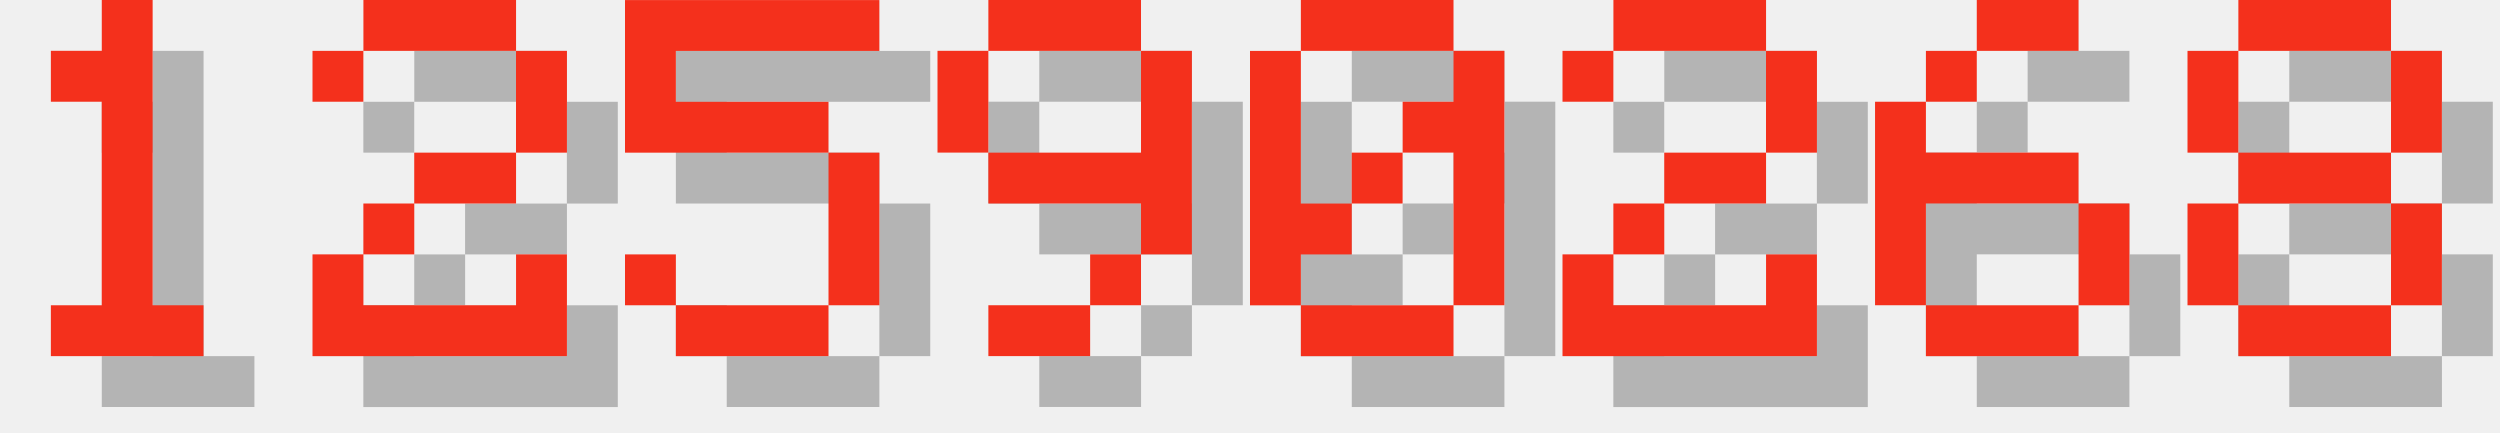
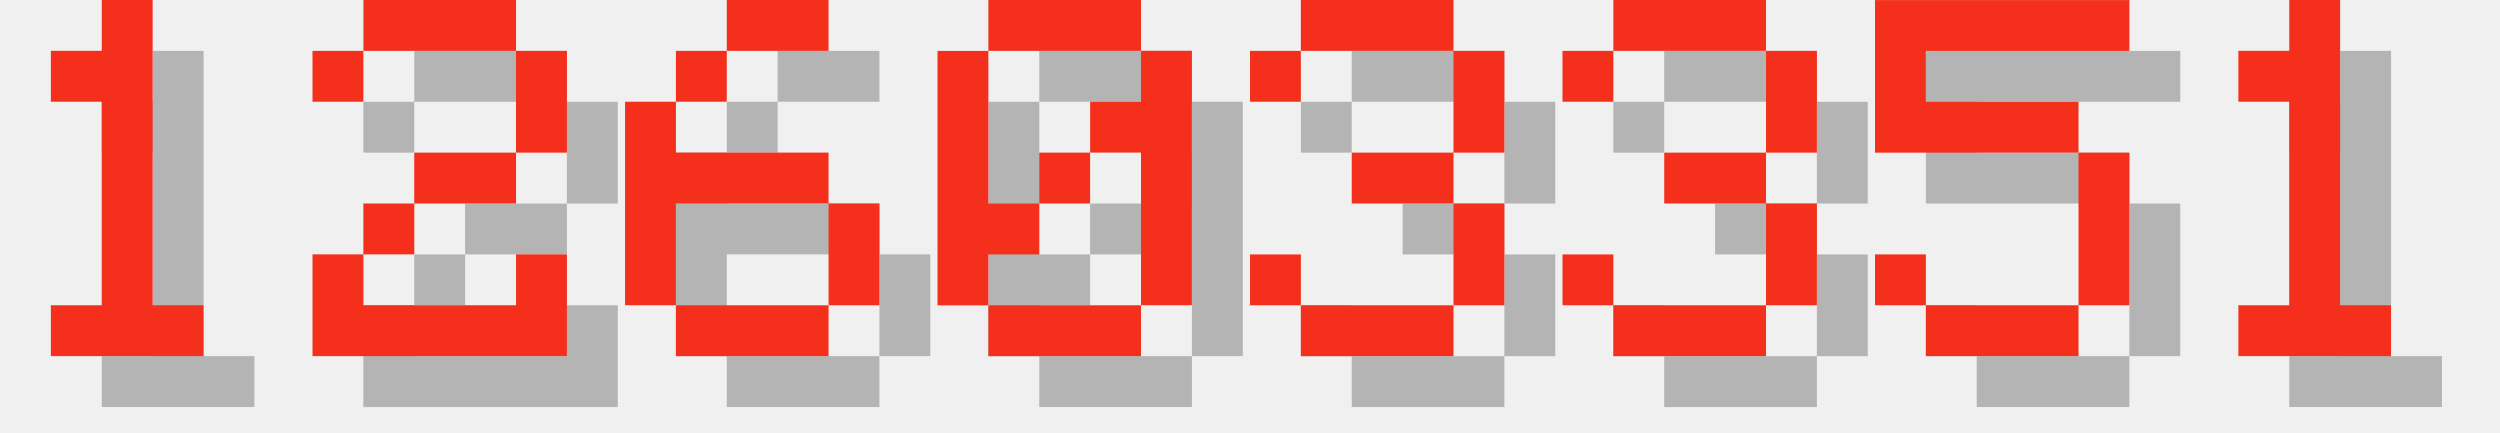
<svg xmlns="http://www.w3.org/2000/svg" version="1.1" width="208.0" height="36">
  <style>
        .text-foreground {
            fill: #F4301C;
        }
        .text-shadow {
            fill: #000000;
            fill-opacity: 0.25;
        }
    </style>
  <g class="digit" id="digit_1" transform="translate(0.0, 0), scale(4)">
    <path id="digit_1_shadow" class="text-shadow" d="m2.117 2.117v1.058h1.058v4.233h-1.058v1.058h3.175v-1.058h-1.058v-6.35h-1.058v1.058h-1.058z" fill-opacity=".5" style="paint-order:stroke fill markers" />
    <path id="digit_1_fg" class="text-foreground" d="m1.058 1.058v1.058h1.058v4.233h-1.058v1.058h3.175v-1.058h-1.058v-6.35h-1.058v1.058h-1.058z" fill="#fff" style="paint-order:stroke fill markers" />
  </g>
  <g class="digit" id="digit_2" transform="translate(26.0, 0), scale(4)">
    <path id="digit_2_shadow" class="text-shadow" d="m1.058 2.117v1.058h1.058v-1.058h3.175v2.117h-2.117v1.058h-1.058v1.058h-1.058v2.117h5.292v-2.117h-1.058v1.058h-3.175v-1.058h1.058v-1.058h2.117v-1.058h1.058v-2.117h-1.058v-1.058h-3.175v1.058h-1.058z" fill-opacity=".5" style="paint-order:stroke fill markers" />
    <path id="digit_2_fg" class="text-foreground" d="m0 1.058v1.058h1.058v-1.058h3.175v2.117h-2.117v1.058h-1.058v1.058h-1.058v2.117h5.292v-2.117h-1.058v1.058h-3.175v-1.058h1.058v-1.058h2.117v-1.058h1.058v-2.117h-1.058v-1.058h-3.175v1.058h-1.058z" fill="#fff" style="paint-order:stroke fill markers" />
  </g>
-   <g class="digit" id="digit_5" transform="translate(52.0, 0), scale(4)">
+   <g class="digit" id="digit_6" transform="translate(52.0, 0), scale(4)">
+     <path id="digit_6_shadow" class="text-shadow" d="m3.175 1.058v1.058h2.117v-1.058h-2.117zm0 1.058h-1.058v1.058h1.058v-1.058zm-1.058 1.058h-1.058v4.233h1.058v-2.117h3.175v-1.058h-3.175v-1.058zm3.175 2.117v2.117h1.058v-2.117h-1.058zm0 2.117h-3.175v1.058h3.175v-1.058z" fill-opacity=".5" style="paint-order:stroke fill markers" />
+     <path id="digit_6_fg" class="text-foreground" d="m2.117 0v1.058h2.117v-1.058h-2.117zm0 1.058h-1.058v1.058h1.058v-1.058zm-1.058 1.058h-1.058v4.233h1.058v-2.117h3.175v-1.058h-3.175v-1.058zm3.175 2.117v2.117h1.058v-2.117h-1.058zm0 2.117h-3.175v1.058h3.175v-1.058z" fill="#fff" style="paint-order:stroke fill markers" />
+   </g>
+   <g class="digit" id="digit_0" transform="translate(78.0, 0), scale(4)">
+     <path id="digit_0_shadow" class="text-shadow" d="m2.117 1.058v1.058h3.175v-1.058h-3.175zm3.175 1.058v1.058h-1.058v1.058h1.058v3.175h1.058v-5.292h-1.058zm0 5.292h-3.175v1.058h3.175v-1.058zm-3.175 0v-1.058h1.058v-1.058h-1.058v-3.175h-1.058v5.292h1.058zm1.058-2.117h1.058v-1.058h-1.058v1.058z" fill-opacity=".5" style="paint-order:stroke fill markers" />
+     <path id="digit_0_fg" class="text-foreground" d="m1.058 0v1.058h3.175v-1.058h-3.175zm3.175 1.058v1.058h-1.058v1.058h1.058v3.175h1.058v-5.292h-1.058zm0 5.292h-3.175v1.058h3.175v-1.058zm-3.175 0v-1.058h1.058v-1.058h-1.058v-3.175h-1.058v5.292h1.058zm1.058-2.117h1.058v-1.058h-1.058v1.058z" fill="#fff" style="paint-order:stroke fill markers" />
+   </g>
+   <g class="digit" id="digit_3" transform="translate(104.0, 0), scale(4)">
+     <path id="digit_3_shadow" class="text-shadow" d="m1.058 2.117v1.058h1.058v-1.058h3.175v2.117h-2.117v1.058h2.117v2.117h-3.175v-1.058h-1.058v1.058h1.058v1.058h3.175v-1.058h1.058v-2.117h-1.058v-1.058h1.058v-2.117h-1.058v-1.058h-3.175v1.058h-1.058z" fill-opacity=".5" style="paint-order:stroke fill markers" />
+     <path id="digit_3_fg" class="text-foreground" d="m0 1.058v1.058h1.058v-1.058h3.175v2.117h-2.117v1.058h2.117v2.117h-3.175v-1.058h-1.058v1.058h1.058v1.058h3.175v-1.058h1.058v-2.117h-1.058v-1.058h1.058v-2.117h-1.058v-1.058h-3.175v1.058h-1.058z" fill="#fff" style="paint-order:stroke fill markers" />
+   </g>
+   <g class="digit" id="digit_3" transform="translate(130.0, 0), scale(4)">
+     <path id="digit_3_shadow" class="text-shadow" d="m1.058 2.117v1.058h1.058v-1.058h3.175v2.117h-2.117v1.058h2.117v2.117h-3.175v-1.058h-1.058v1.058h1.058v1.058h3.175v-1.058h1.058v-2.117h-1.058v-1.058h1.058v-2.117h-1.058v-1.058h-3.175v1.058h-1.058z" fill-opacity=".5" style="paint-order:stroke fill markers" />
+     <path id="digit_3_fg" class="text-foreground" d="m0 1.058v1.058h1.058v-1.058h3.175v2.117h-2.117v1.058h2.117v2.117h-3.175v-1.058h-1.058v1.058h1.058v1.058h3.175v-1.058h1.058v-2.117h-1.058v-1.058h1.058v-2.117h-1.058v-1.058h-3.175v1.058h-1.058z" fill="#fff" style="paint-order:stroke fill markers" />
+   </g>
+   <g class="digit" id="digit_5" transform="translate(156.0, 0), scale(4)">
    <path id="digit_5_shadow" class="text-shadow" d="m1.058 1.058v3.175h4.233v3.175h-3.175v-1.058h-1.058v1.058h1.058v1.058h3.175v-1.058h1.058v-3.175h-1.058v-1.058h-3.175v-1.058h4.233v-1.058h-5.292z" fill-opacity=".5" style="paint-order:stroke fill markers" />
    <path id="digit_5_fg" class="text-foreground" d="m0 0v3.175h4.233v3.175h-3.175v-1.058h-1.058v1.058h1.058v1.058h3.175v-1.058h1.058v-3.175h-1.058v-1.058h-3.175v-1.058h4.233v-1.058h-5.292z" fill="#fff" style="paint-order:stroke fill markers" />
  </g>
-   <g class="digit" id="digit_9" transform="translate(78.0, 0), scale(4)">
-     <path id="digit_9_shadow" class="text-shadow" d="m2.117 1.058v1.058h3.175v-1.058h-3.175zm3.175 1.058v2.117h-3.175v1.058h3.175v1.058h1.058v-4.233h-1.058zm0 4.233h-1.058v1.058h1.058v-1.058zm-1.058 1.058h-2.117v1.058h2.117v-1.058zm-2.117-3.175v-2.117h-1.058v2.117h1.058z" fill-opacity=".5" style="paint-order:stroke fill markers" />
-     <path id="digit_9_fg" class="text-foreground" d="m1.058 0v1.058h3.175v-1.058h-3.175zm3.175 1.058v2.117h-3.175v1.058h3.175v1.058h1.058v-4.233h-1.058zm0 4.233h-1.058v1.058h1.058v-1.058zm-1.058 1.058h-2.117v1.058h2.117v-1.058zm-2.117-3.175v-2.117h-1.058v2.117h1.058z" fill="#fff" style="paint-order:stroke fill markers" />
-   </g>
-   <g class="digit" id="digit_0" transform="translate(104.0, 0), scale(4)">
-     <path id="digit_0_shadow" class="text-shadow" d="m2.117 1.058v1.058h3.175v-1.058h-3.175zm3.175 1.058v1.058h-1.058v1.058h1.058v3.175h1.058v-5.292h-1.058zm0 5.292h-3.175v1.058h3.175v-1.058zm-3.175 0v-1.058h1.058v-1.058h-1.058v-3.175h-1.058v5.292h1.058zm1.058-2.117h1.058v-1.058h-1.058v1.058z" fill-opacity=".5" style="paint-order:stroke fill markers" />
-     <path id="digit_0_fg" class="text-foreground" d="m1.058 0v1.058h3.175v-1.058h-3.175zm3.175 1.058v1.058h-1.058v1.058h1.058v3.175h1.058v-5.292h-1.058zm0 5.292h-3.175v1.058h3.175v-1.058zm-3.175 0v-1.058h1.058v-1.058h-1.058v-3.175h-1.058v5.292h1.058zm1.058-2.117h1.058v-1.058h-1.058v1.058z" fill="#fff" style="paint-order:stroke fill markers" />
-   </g>
-   <g class="digit" id="digit_2" transform="translate(130.0, 0), scale(4)">
-     <path id="digit_2_shadow" class="text-shadow" d="m1.058 2.117v1.058h1.058v-1.058h3.175v2.117h-2.117v1.058h-1.058v1.058h-1.058v2.117h5.292v-2.117h-1.058v1.058h-3.175v-1.058h1.058v-1.058h2.117v-1.058h1.058v-2.117h-1.058v-1.058h-3.175v1.058h-1.058z" fill-opacity=".5" style="paint-order:stroke fill markers" />
-     <path id="digit_2_fg" class="text-foreground" d="m0 1.058v1.058h1.058v-1.058h3.175v2.117h-2.117v1.058h-1.058v1.058h-1.058v2.117h5.292v-2.117h-1.058v1.058h-3.175v-1.058h1.058v-1.058h2.117v-1.058h1.058v-2.117h-1.058v-1.058h-3.175v1.058h-1.058z" fill="#fff" style="paint-order:stroke fill markers" />
-   </g>
-   <g class="digit" id="digit_6" transform="translate(156.0, 0), scale(4)">
-     <path id="digit_6_shadow" class="text-shadow" d="m3.175 1.058v1.058h2.117v-1.058h-2.117zm0 1.058h-1.058v1.058h1.058v-1.058zm-1.058 1.058h-1.058v4.233h1.058v-2.117h3.175v-1.058h-3.175v-1.058zm3.175 2.117v2.117h1.058v-2.117h-1.058zm0 2.117h-3.175v1.058h3.175v-1.058z" fill-opacity=".5" style="paint-order:stroke fill markers" />
-     <path id="digit_6_fg" class="text-foreground" d="m2.117 0v1.058h2.117v-1.058h-2.117zm0 1.058h-1.058v1.058h1.058v-1.058zm-1.058 1.058h-1.058v4.233h1.058v-2.117h3.175v-1.058h-3.175v-1.058zm3.175 2.117v2.117h1.058v-2.117h-1.058zm0 2.117h-3.175v1.058h3.175v-1.058z" fill="#fff" style="paint-order:stroke fill markers" />
-   </g>
-   <g class="digit" id="digit_8" transform="translate(182.0, 0), scale(4)">
-     <path id="digit_8_shadow" class="text-shadow" d="m2.117 1.058v1.058h3.175v-1.058h-3.175zm3.175 1.058v2.117h1.058v-2.117h-1.058zm0 2.117h-3.175v1.058h3.175v-1.058zm0 1.058v2.117h1.058v-2.117h-1.058zm0 2.117h-3.175v1.058h3.175v-1.058zm-3.175 0v-2.117h-1.058v2.117h1.058zm0-3.175v-2.117h-1.058v2.117h1.058z" fill-opacity=".5" style="paint-order:stroke fill markers" />
-     <path id="digit_8_fg" class="text-foreground" d="m1.058 0v1.058h3.175v-1.058h-3.175zm3.175 1.058v2.117h1.058v-2.117h-1.058zm0 2.117h-3.175v1.058h3.175v-1.058zm0 1.058v2.117h1.058v-2.117h-1.058zm0 2.117h-3.175v1.058h3.175v-1.058zm-3.175 0v-2.117h-1.058v2.117h1.058zm0-3.175v-2.117h-1.058v2.117h1.058z" fill="#fff" style="paint-order:stroke fill markers" />
+   <g class="digit" id="digit_1" transform="translate(182.0, 0), scale(4)">
+     <path id="digit_1_shadow" class="text-shadow" d="m2.117 2.117v1.058h1.058v4.233h-1.058v1.058h3.175v-1.058h-1.058v-6.35h-1.058v1.058h-1.058z" fill-opacity=".5" style="paint-order:stroke fill markers" />
+     <path id="digit_1_fg" class="text-foreground" d="m1.058 1.058v1.058h1.058v4.233h-1.058v1.058h3.175v-1.058h-1.058v-6.35h-1.058v1.058h-1.058z" fill="#fff" style="paint-order:stroke fill markers" />
  </g>
</svg>
